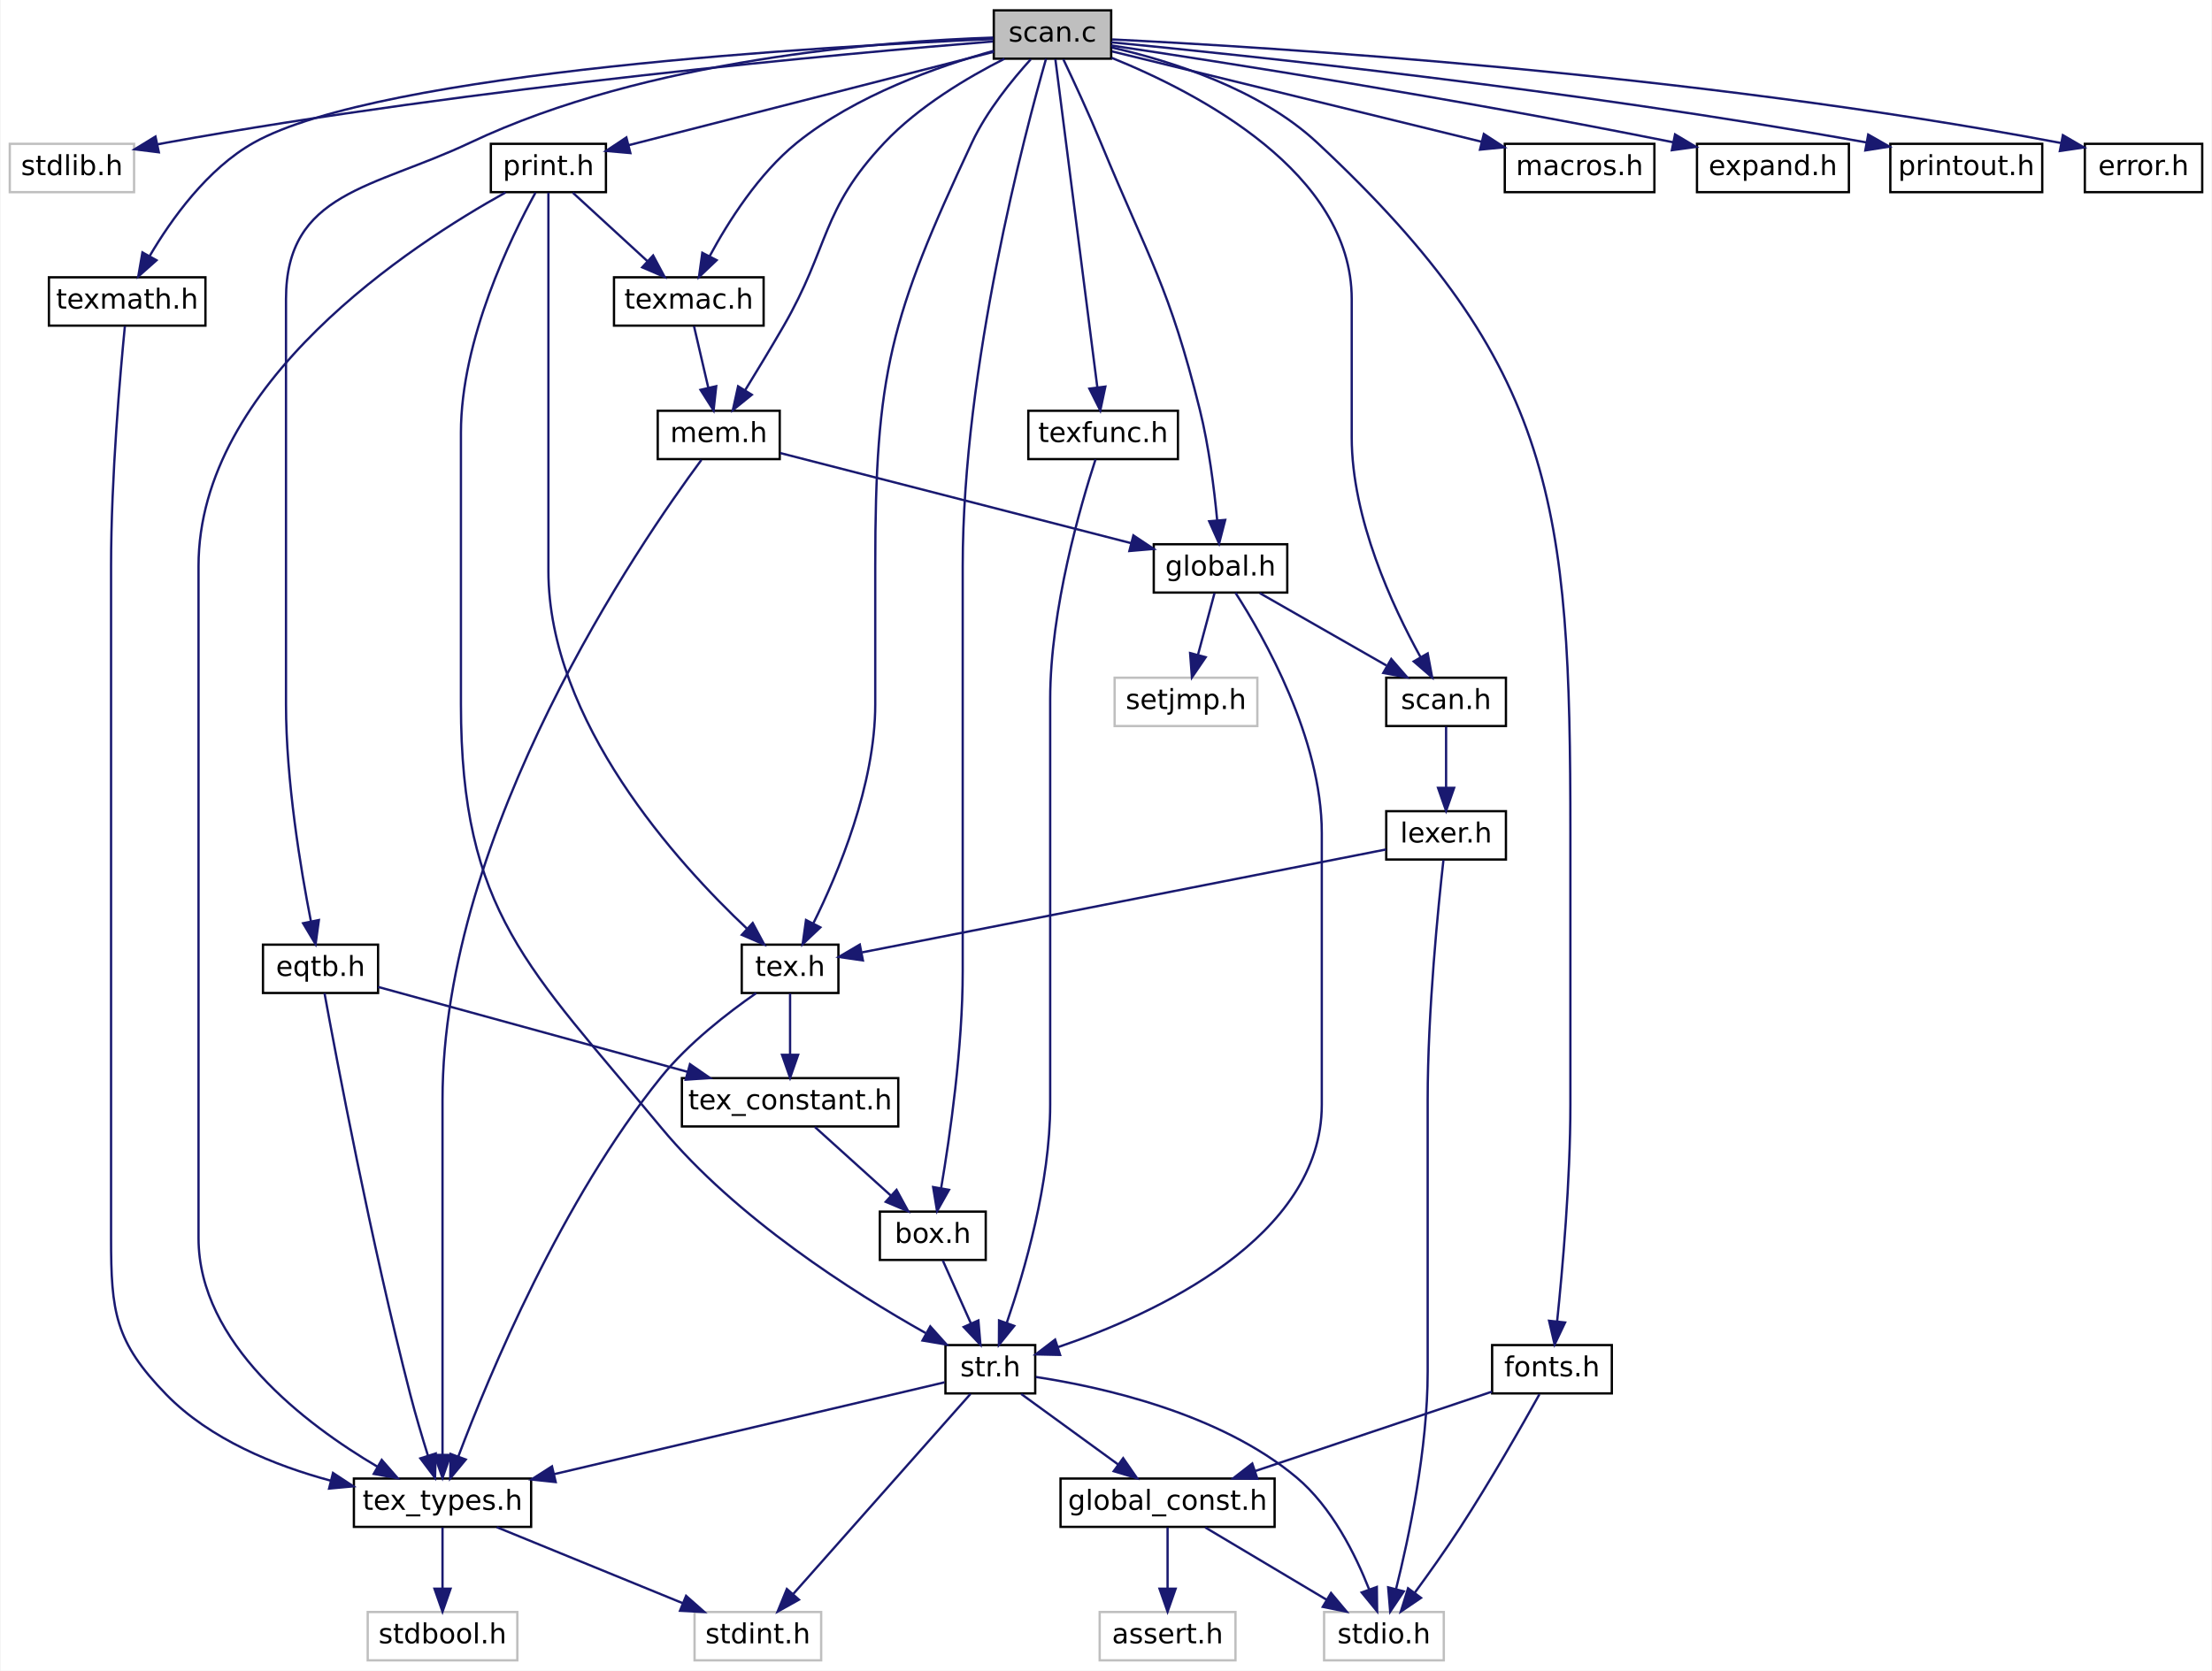
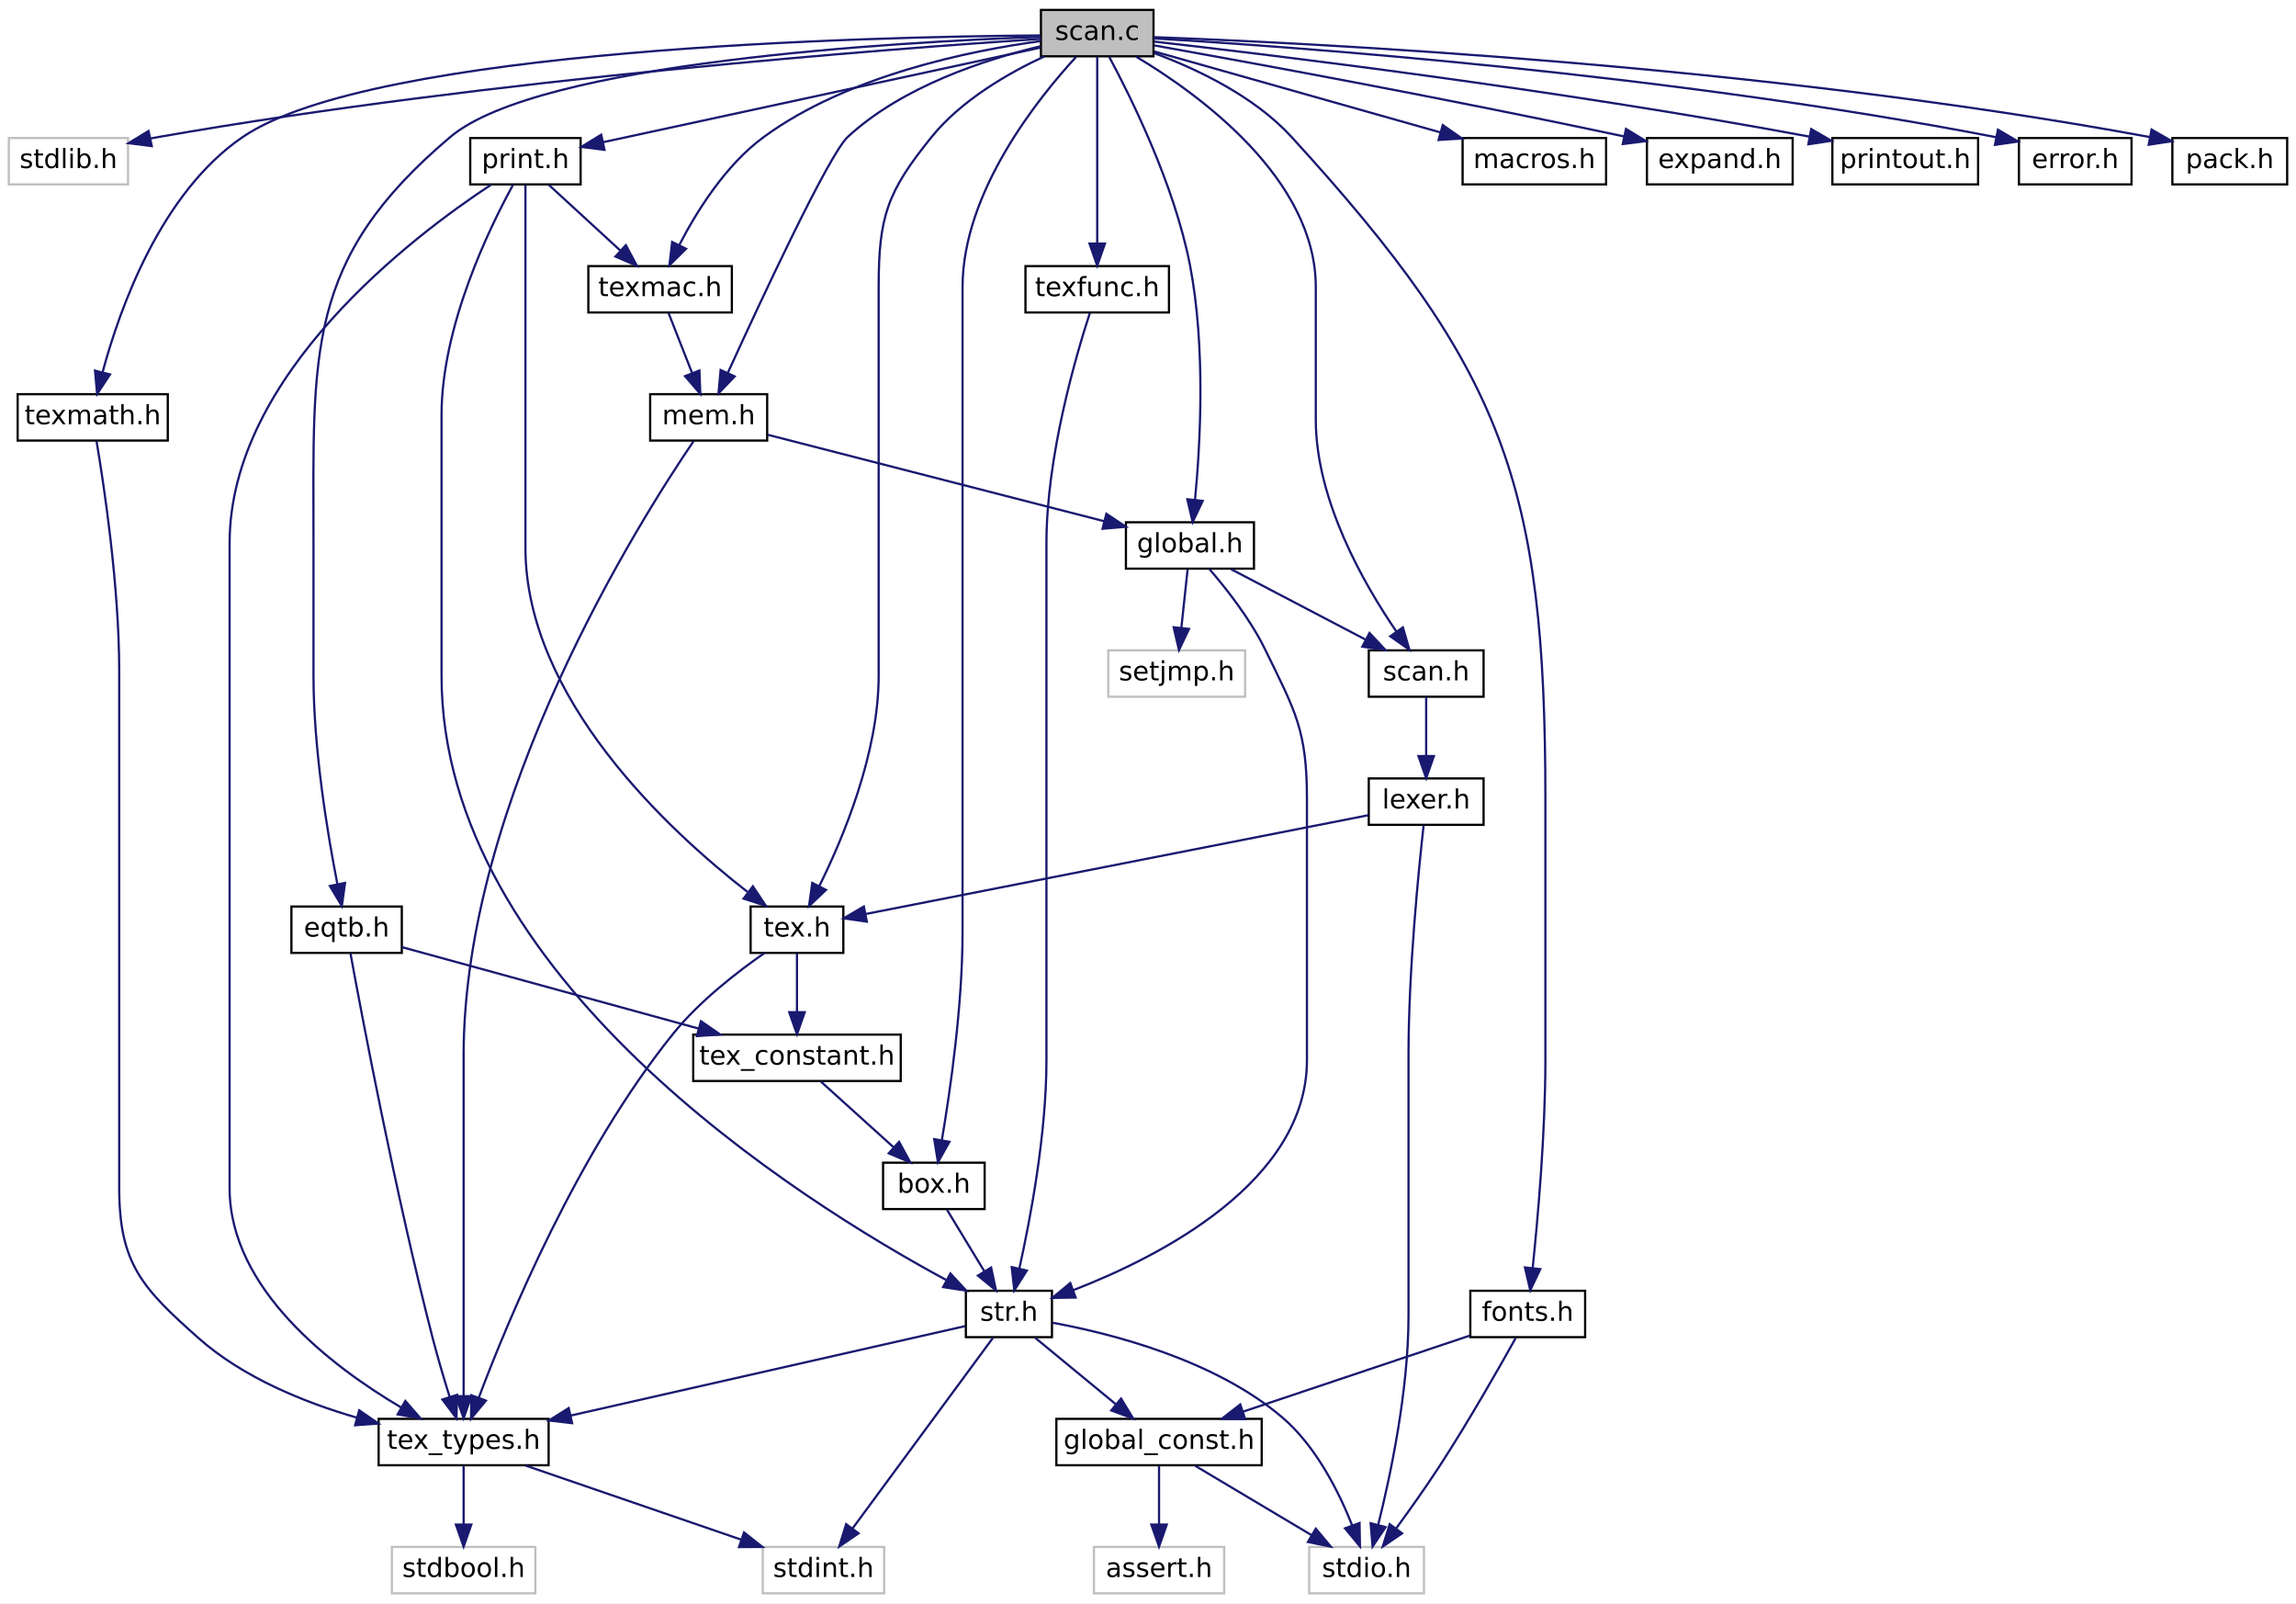
- <svg xmlns="http://www.w3.org/2000/svg" xmlns:xlink="http://www.w3.org/1999/xlink" width="961pt" height="726pt" viewBox="0.00 0.00 960.50 726.00">
+ <svg xmlns="http://www.w3.org/2000/svg" xmlns:xlink="http://www.w3.org/1999/xlink" width="1040pt" height="726pt" viewBox="0.00 0.00 1040.00 726.00">
  <g id="graph0" class="graph" transform="scale(1 1) rotate(0) translate(4 722)">
-     <polygon fill="white" stroke="transparent" points="-4,4 -4,-722 956.5,-722 956.5,4 -4,4" />
+     <polygon fill="white" stroke="transparent" points="-4,4 -4,-722 1036,-722 1036,4 -4,4" />
    <g id="node1" class="node">
      <g id="a_node1">
        <a xlink:title=" ">
-           <polygon fill="#bfbfbf" stroke="black" points="427.5,-696.5 427.5,-717.5 478.5,-717.5 478.5,-696.5 427.5,-696.5" />
-           <text text-anchor="middle" x="453" y="-703.9" font-family="DejaVuSans" font-size="12.00">scan.c</text>
+           <polygon fill="#bfbfbf" stroke="black" points="467.5,-696.5 467.5,-717.5 518.5,-717.5 518.5,-696.5 467.5,-696.5" />
+           <text text-anchor="middle" x="493" y="-703.9" font-family="DejaVuSans" font-size="12.00">scan.c</text>
        </a>
      </g>
    </g>
    <g id="node2" class="node">
      <g id="a_node2">
        <a xlink:title=" ">
          <polygon fill="white" stroke="#bfbfbf" points="0,-638.5 0,-659.5 54,-659.5 54,-638.5 0,-638.5" />
          <text text-anchor="middle" x="27" y="-645.9" font-family="DejaVuSans" font-size="12.00">stdlib.h</text>
        </a>
      </g>
    </g>
    <g id="edge1" class="edge">
-       <path fill="none" stroke="midnightblue" d="M427.16,-703.99C364.96,-698.93 202.13,-684.28 68,-660 66.74,-659.77 65.47,-659.53 64.18,-659.27" />
-       <polygon fill="midnightblue" stroke="midnightblue" points="64.76,-655.82 54.25,-657.13 63.29,-662.66 64.76,-655.82" />
+       <path fill="none" stroke="midnightblue" d="M467.45,-704.41C401.13,-700.03 218.22,-686.33 68,-660 66.74,-659.78 65.46,-659.54 64.18,-659.29" />
+       <polygon fill="midnightblue" stroke="midnightblue" points="64.75,-655.84 54.24,-657.17 63.29,-662.68 64.75,-655.84" />
    </g>
    <g id="node3" class="node">
      <g id="a_node3">
        <a xlink:href="texmac_8h.html" target="_top" xlink:title=" ">
          <polygon fill="white" stroke="black" points="262.5,-580.5 262.5,-601.5 327.5,-601.5 327.5,-580.5 262.5,-580.5" />
          <text text-anchor="middle" x="295" y="-587.9" font-family="DejaVuSans" font-size="12.00">texmac.h</text>
        </a>
      </g>
    </g>
    <g id="edge2" class="edge">
-       <path fill="none" stroke="midnightblue" d="M427.47,-699.92C403.45,-693.22 367.48,-680.58 342,-660 325.33,-646.54 312.12,-625.65 304,-610.58" />
-       <polygon fill="midnightblue" stroke="midnightblue" points="307.1,-608.94 299.42,-601.65 300.87,-612.14 307.1,-608.94" />
+       <path fill="none" stroke="midnightblue" d="M467.47,-703.41C435.46,-699.08 380.17,-687.88 342,-660 324.7,-647.36 311.59,-626.34 303.67,-611.01" />
+       <polygon fill="midnightblue" stroke="midnightblue" points="306.76,-609.35 299.22,-601.9 300.47,-612.42 306.76,-609.35" />
    </g>
    <g id="node4" class="node">
      <g id="a_node4">
        <a xlink:href="mem_8h.html" target="_top" xlink:title=" ">
-           <polygon fill="white" stroke="black" points="281.5,-522.5 281.5,-543.5 334.5,-543.5 334.5,-522.5 281.5,-522.5" />
-           <text text-anchor="middle" x="308" y="-529.9" font-family="DejaVuSans" font-size="12.00">mem.h</text>
+           <polygon fill="white" stroke="black" points="290.5,-522.5 290.5,-543.5 343.5,-543.5 343.5,-522.5 290.5,-522.5" />
+           <text text-anchor="middle" x="317" y="-529.9" font-family="DejaVuSans" font-size="12.00">mem.h</text>
        </a>
      </g>
    </g>
    <g id="edge40" class="edge">
-       <path fill="none" stroke="midnightblue" d="M432.13,-696.47C416.34,-688.47 394.9,-675.81 380,-660 352.17,-630.47 356.33,-615.12 336,-580 330.69,-570.83 324.59,-560.76 319.45,-552.39" />
-       <polygon fill="midnightblue" stroke="midnightblue" points="322.37,-550.46 314.13,-543.8 316.42,-554.14 322.37,-550.46" />
+       <path fill="none" stroke="midnightblue" d="M467.27,-701.05C442.32,-695.08 404.71,-682.88 380,-660 371.46,-652.1 340.8,-586.31 325.63,-553.07" />
+       <polygon fill="midnightblue" stroke="midnightblue" points="328.78,-551.55 321.46,-543.9 322.41,-554.45 328.78,-551.55" />
    </g>
    <g id="node8" class="node">
      <g id="a_node8">
        <a xlink:href="global_8h.html" target="_top" xlink:title=" ">
-           <polygon fill="white" stroke="black" points="497,-464.5 497,-485.5 555,-485.5 555,-464.5 497,-464.5" />
-           <text text-anchor="middle" x="526" y="-471.9" font-family="DejaVuSans" font-size="12.00">global.h</text>
+           <polygon fill="white" stroke="black" points="506,-464.5 506,-485.5 564,-485.5 564,-464.5 506,-464.5" />
+           <text text-anchor="middle" x="535" y="-471.9" font-family="DejaVuSans" font-size="12.00">global.h</text>
        </a>
      </g>
    </g>
    <g id="edge27" class="edge">
-       <path fill="none" stroke="midnightblue" d="M457.72,-696.22C462.12,-686.97 468.77,-672.66 474,-660 494.99,-609.18 503.75,-597.36 517,-544 520.94,-528.11 523.25,-509.67 524.54,-496.01" />
-       <polygon fill="midnightblue" stroke="midnightblue" points="528.04,-496.07 525.39,-485.81 521.07,-495.48 528.04,-496.07" />
+       <path fill="none" stroke="midnightblue" d="M498.38,-696.35C508.02,-678.43 527.91,-638.51 535,-602 542.2,-564.94 539.69,-520.59 537.29,-495.62" />
+       <polygon fill="midnightblue" stroke="midnightblue" points="540.77,-495.18 536.23,-485.6 533.81,-495.92 540.77,-495.18" />
    </g>
    <g id="node14" class="node">
      <g id="a_node14">
        <a xlink:href="scan_8h.html" target="_top" xlink:title=" ">
-           <polygon fill="white" stroke="black" points="598,-406.5 598,-427.5 650,-427.5 650,-406.5 598,-406.5" />
-           <text text-anchor="middle" x="624" y="-413.9" font-family="DejaVuSans" font-size="12.00">scan.h</text>
-         </a>
-       </g>
-     </g>
-     <g id="edge47" class="edge">
-       <path fill="none" stroke="midnightblue" d="M478.68,-696.88C516.57,-681.58 583,-646.93 583,-592 583,-592 583,-592 583,-532 583,-496.62 600.71,-458.51 612.85,-436.53" />
-       <polygon fill="midnightblue" stroke="midnightblue" points="616.01,-438.06 617.95,-427.64 609.94,-434.57 616.01,-438.06" />
+           <polygon fill="white" stroke="black" points="616,-406.5 616,-427.5 668,-427.5 668,-406.5 616,-406.5" />
+           <text text-anchor="middle" x="642" y="-413.9" font-family="DejaVuSans" font-size="12.00">scan.h</text>
+         </a>
+       </g>
+     </g>
+     <g id="edge48" class="edge">
+       <path fill="none" stroke="midnightblue" d="M510.7,-696.3C539.18,-679.25 592,-641.02 592,-592 592,-592 592,-592 592,-532 592,-495.5 613.76,-457.55 628.57,-435.94" />
+       <polygon fill="midnightblue" stroke="midnightblue" points="631.46,-437.91 634.41,-427.74 625.76,-433.86 631.46,-437.91" />
    </g>
    <g id="node16" class="node">
      <g id="a_node16">
        <a xlink:href="tex_8h.html" target="_top" xlink:title=" ">
-           <polygon fill="white" stroke="black" points="318,-290.5 318,-311.5 360,-311.5 360,-290.5 318,-290.5" />
-           <text text-anchor="middle" x="339" y="-297.9" font-family="DejaVuSans" font-size="12.00">tex.h</text>
+           <polygon fill="white" stroke="black" points="336,-290.5 336,-311.5 378,-311.5 378,-290.5 336,-290.5" />
+           <text text-anchor="middle" x="357" y="-297.9" font-family="DejaVuSans" font-size="12.00">tex.h</text>
        </a>
      </g>
    </g>
    <g id="edge26" class="edge">
-       <path fill="none" stroke="midnightblue" d="M443.56,-696.23C435.59,-687.44 424.46,-673.82 418,-660 382.47,-584.02 376,-559.88 376,-476 376,-476 376,-476 376,-416 376,-380.99 360.02,-342.76 349.06,-320.67" />
-       <polygon fill="midnightblue" stroke="midnightblue" points="352.15,-319.01 344.46,-311.72 345.92,-322.21 352.15,-319.01" />
+       <path fill="none" stroke="midnightblue" d="M469.04,-696.47C452.62,-688.83 431.45,-676.63 418,-660 397.85,-635.08 394,-624.05 394,-592 394,-592 394,-592 394,-416 394,-380.99 378.02,-342.76 367.06,-320.67" />
+       <polygon fill="midnightblue" stroke="midnightblue" points="370.15,-319.01 362.46,-311.72 363.92,-322.21 370.15,-319.01" />
    </g>
    <g id="node18" class="node">
      <g id="a_node18">
        <a xlink:href="box_8h.html" target="_top" xlink:title=" ">
-           <polygon fill="white" stroke="black" points="378,-174.5 378,-195.5 424,-195.5 424,-174.5 378,-174.5" />
-           <text text-anchor="middle" x="401" y="-181.9" font-family="DejaVuSans" font-size="12.00">box.h</text>
+           <polygon fill="white" stroke="black" points="396,-174.5 396,-195.5 442,-195.5 442,-174.5 396,-174.5" />
+           <text text-anchor="middle" x="419" y="-181.9" font-family="DejaVuSans" font-size="12.00">box.h</text>
        </a>
      </g>
    </g>
    <g id="edge41" class="edge">
-       <path fill="none" stroke="midnightblue" d="M450.2,-696.46C441.25,-665.16 414,-562.67 414,-476 414,-476 414,-476 414,-300 414,-266.77 408.48,-228.44 404.63,-205.77" />
-       <polygon fill="midnightblue" stroke="midnightblue" points="408.05,-204.96 402.86,-195.72 401.15,-206.17 408.05,-204.96" />
+       <path fill="none" stroke="midnightblue" d="M483.47,-696.27C466.31,-677.67 432,-635.1 432,-592 432,-592 432,-592 432,-300 432,-266.77 426.48,-228.44 422.63,-205.77" />
+       <polygon fill="midnightblue" stroke="midnightblue" points="426.05,-204.96 420.86,-195.72 419.15,-206.17 426.05,-204.96" />
    </g>
    <g id="node19" class="node">
      <g id="a_node19">
        <a xlink:href="texfunc_8h.html" target="_top" xlink:title=" ">
-           <polygon fill="white" stroke="black" points="442.5,-522.5 442.5,-543.5 507.5,-543.5 507.5,-522.5 442.5,-522.5" />
-           <text text-anchor="middle" x="475" y="-529.9" font-family="DejaVuSans" font-size="12.00">texfunc.h</text>
+           <polygon fill="white" stroke="black" points="460.5,-580.5 460.5,-601.5 525.5,-601.5 525.5,-580.5 460.5,-580.5" />
+           <text text-anchor="middle" x="493" y="-587.9" font-family="DejaVuSans" font-size="12.00">texfunc.h</text>
        </a>
      </g>
    </g>
    <g id="edge24" class="edge">
-       <path fill="none" stroke="midnightblue" d="M454.25,-696.26C457.76,-668.82 467.77,-590.51 472.49,-553.64" />
-       <polygon fill="midnightblue" stroke="midnightblue" points="475.97,-554 473.77,-543.63 469.03,-553.11 475.97,-554" />
+       <path fill="none" stroke="midnightblue" d="M493,-696.28C493,-677.6 493,-636.37 493,-611.72" />
+       <polygon fill="midnightblue" stroke="midnightblue" points="496.5,-611.69 493,-601.69 489.5,-611.7 496.5,-611.69" />
    </g>
    <g id="node20" class="node">
      <g id="a_node20">
        <a xlink:href="macros_8h.html" target="_top" xlink:title=" ">
-           <polygon fill="white" stroke="black" points="649.5,-638.5 649.5,-659.5 714.5,-659.5 714.5,-638.5 649.5,-638.5" />
-           <text text-anchor="middle" x="682" y="-645.9" font-family="DejaVuSans" font-size="12.00">macros.h</text>
+           <polygon fill="white" stroke="black" points="658.5,-638.5 658.5,-659.5 723.5,-659.5 723.5,-638.5 658.5,-638.5" />
+           <text text-anchor="middle" x="691" y="-645.9" font-family="DejaVuSans" font-size="12.00">macros.h</text>
        </a>
      </g>
    </g>
    <g id="edge28" class="edge">
-       <path fill="none" stroke="midnightblue" d="M478.82,-699.68C517.84,-690.14 592.24,-671.95 639.37,-660.42" />
-       <polygon fill="midnightblue" stroke="midnightblue" points="640.4,-663.78 649.28,-658 638.73,-656.98 640.4,-663.78" />
+       <path fill="none" stroke="midnightblue" d="M518.89,-698.68C551.77,-689.38 608.97,-673.2 648.34,-662.07" />
+       <polygon fill="midnightblue" stroke="midnightblue" points="649.52,-665.37 658.19,-659.28 647.61,-658.63 649.52,-665.37" />
    </g>
    <g id="node21" class="node">
      <g id="a_node21">
        <a xlink:href="expand_8h.html" target="_top" xlink:title=" ">
-           <polygon fill="white" stroke="black" points="733,-638.5 733,-659.5 799,-659.5 799,-638.5 733,-638.5" />
-           <text text-anchor="middle" x="766" y="-645.9" font-family="DejaVuSans" font-size="12.00">expand.h</text>
+           <polygon fill="white" stroke="black" points="742,-638.5 742,-659.5 808,-659.5 808,-638.5 742,-638.5" />
+           <text text-anchor="middle" x="775" y="-645.9" font-family="DejaVuSans" font-size="12.00">expand.h</text>
        </a>
      </g>
    </g>
    <g id="edge29" class="edge">
-       <path fill="none" stroke="midnightblue" d="M478.51,-702.24C525.07,-695.26 627.14,-679.39 722.75,-660.16" />
-       <polygon fill="midnightblue" stroke="midnightblue" points="723.47,-663.59 732.57,-658.17 722.08,-656.73 723.47,-663.59" />
+       <path fill="none" stroke="midnightblue" d="M518.65,-701.47C560.96,-693.91 648.24,-677.98 731.67,-660.22" />
+       <polygon fill="midnightblue" stroke="midnightblue" points="732.51,-663.62 741.56,-658.1 731.05,-656.77 732.51,-663.62" />
    </g>
    <g id="node22" class="node">
      <g id="a_node22">
        <a xlink:href="texmath_8h.html" target="_top" xlink:title=" ">
-           <polygon fill="white" stroke="black" points="17,-580.5 17,-601.5 85,-601.5 85,-580.5 17,-580.5" />
-           <text text-anchor="middle" x="51" y="-587.9" font-family="DejaVuSans" font-size="12.00">texmath.h</text>
+           <polygon fill="white" stroke="black" points="4,-522.5 4,-543.5 72,-543.5 72,-522.5 4,-522.5" />
+           <text text-anchor="middle" x="38" y="-529.9" font-family="DejaVuSans" font-size="12.00">texmath.h</text>
        </a>
      </g>
    </g>
    <g id="edge30" class="edge">
-       <path fill="none" stroke="midnightblue" d="M427.3,-705.04C356.68,-702.02 161.25,-691 106,-660 85.82,-648.68 70.18,-626.74 60.82,-610.84" />
-       <polygon fill="midnightblue" stroke="midnightblue" points="63.75,-608.9 55.82,-601.87 57.63,-612.31 63.75,-608.9" />
+       <path fill="none" stroke="midnightblue" d="M467.35,-705.96C390.72,-705.38 165.17,-700.23 106,-660 68.8,-634.71 50.21,-582.2 42.51,-553.6" />
+       <polygon fill="midnightblue" stroke="midnightblue" points="45.83,-552.45 40,-543.6 39.04,-554.15 45.83,-552.45" />
    </g>
    <g id="node23" class="node">
      <g id="a_node23">
        <a xlink:href="fonts_8h.html" target="_top" xlink:title=" ">
-           <polygon fill="white" stroke="black" points="644,-116.5 644,-137.5 696,-137.5 696,-116.5 644,-116.5" />
-           <text text-anchor="middle" x="670" y="-123.9" font-family="DejaVuSans" font-size="12.00">fonts.h</text>
+           <polygon fill="white" stroke="black" points="662,-116.5 662,-137.5 714,-137.5 714,-116.5 662,-116.5" />
+           <text text-anchor="middle" x="688" y="-123.9" font-family="DejaVuSans" font-size="12.00">fonts.h</text>
        </a>
      </g>
    </g>
    <g id="edge32" class="edge">
-       <path fill="none" stroke="midnightblue" d="M478.77,-701.35C504.21,-695.57 542.84,-683.47 568,-660 671.84,-563.12 678,-502.01 678,-360 678,-360 678,-360 678,-242 678,-208.9 674.6,-170.53 672.24,-147.82" />
-       <polygon fill="midnightblue" stroke="midnightblue" points="675.7,-147.31 671.15,-137.74 668.74,-148.06 675.7,-147.31" />
+       <path fill="none" stroke="midnightblue" d="M518.77,-697.96C538.14,-690.75 564.13,-678.45 581,-660 677.36,-554.62 696,-502.79 696,-360 696,-360 696,-360 696,-242 696,-208.9 692.6,-170.53 690.24,-147.82" />
+       <polygon fill="midnightblue" stroke="midnightblue" points="693.7,-147.31 689.15,-137.74 686.74,-148.06 693.7,-147.31" />
    </g>
    <g id="node24" class="node">
      <g id="a_node24">
        <a xlink:href="printout_8h.html" target="_top" xlink:title=" ">
-           <polygon fill="white" stroke="black" points="817,-638.5 817,-659.5 883,-659.5 883,-638.5 817,-638.5" />
-           <text text-anchor="middle" x="850" y="-645.9" font-family="DejaVuSans" font-size="12.00">printout.h</text>
+           <polygon fill="white" stroke="black" points="826,-638.5 826,-659.5 892,-659.5 892,-638.5 826,-638.5" />
+           <text text-anchor="middle" x="859" y="-645.9" font-family="DejaVuSans" font-size="12.00">printout.h</text>
        </a>
      </g>
    </g>
    <g id="edge35" class="edge">
-       <path fill="none" stroke="midnightblue" d="M478.54,-703.62C535.61,-698.1 677.96,-683.25 806.57,-660.11" />
-       <polygon fill="midnightblue" stroke="midnightblue" points="807.39,-663.52 816.6,-658.29 806.13,-656.64 807.39,-663.52" />
+       <path fill="none" stroke="midnightblue" d="M518.75,-703.17C572.22,-697.11 699.29,-681.8 815.46,-660.16" />
+       <polygon fill="midnightblue" stroke="midnightblue" points="816.41,-663.54 825.59,-658.25 815.11,-656.66 816.41,-663.54" />
    </g>
    <g id="node25" class="node">
      <g id="a_node25">
        <a xlink:href="error_8h.html" target="_top" xlink:title=" ">
-           <polygon fill="white" stroke="black" points="901.5,-638.5 901.5,-659.5 952.5,-659.5 952.5,-638.5 901.5,-638.5" />
-           <text text-anchor="middle" x="927" y="-645.9" font-family="DejaVuSans" font-size="12.00">error.h</text>
+           <polygon fill="white" stroke="black" points="910.5,-638.5 910.5,-659.5 961.5,-659.5 961.5,-638.5 910.5,-638.5" />
+           <text text-anchor="middle" x="936" y="-645.9" font-family="DejaVuSans" font-size="12.00">error.h</text>
        </a>
      </g>
    </g>
    <g id="edge36" class="edge">
-       <path fill="none" stroke="midnightblue" d="M478.96,-704.86C545.8,-701.58 729.28,-690.49 891,-659.88" />
-       <polygon fill="midnightblue" stroke="midnightblue" points="891.97,-663.26 901.13,-657.93 890.65,-656.39 891.97,-663.26" />
+       <path fill="none" stroke="midnightblue" d="M518.53,-704.6C581.72,-700.82 750.53,-688.82 900.29,-659.84" />
+       <polygon fill="midnightblue" stroke="midnightblue" points="900.99,-663.27 910.12,-657.91 899.64,-656.41 900.99,-663.27" />
    </g>
    <g id="node26" class="node">
      <g id="a_node26">
        <a xlink:href="eqtb_8h.html" target="_top" xlink:title=" ">
-           <polygon fill="white" stroke="black" points="110,-290.5 110,-311.5 160,-311.5 160,-290.5 110,-290.5" />
-           <text text-anchor="middle" x="135" y="-297.9" font-family="DejaVuSans" font-size="12.00">eqtb.h</text>
+           <polygon fill="white" stroke="black" points="128,-290.5 128,-311.5 178,-311.5 178,-290.5 128,-290.5" />
+           <text text-anchor="middle" x="153" y="-297.9" font-family="DejaVuSans" font-size="12.00">eqtb.h</text>
        </a>
      </g>
    </g>
    <g id="edge37" class="edge">
-       <path fill="none" stroke="midnightblue" d="M427.26,-705.67C379.97,-704.13 277.07,-696.49 200,-660 157.82,-640.03 120,-638.66 120,-592 120,-592 120,-592 120,-416 120,-382.7 126.37,-344.39 130.81,-321.74" />
-       <polygon fill="midnightblue" stroke="midnightblue" points="134.29,-322.2 132.85,-311.7 127.43,-320.8 134.29,-322.2" />
+       <path fill="none" stroke="midnightblue" d="M467.08,-705.29C403.16,-703.01 240.24,-693.95 200,-660 134.04,-604.36 138,-562.3 138,-476 138,-476 138,-476 138,-416 138,-382.7 144.37,-344.39 148.81,-321.74" />
+       <polygon fill="midnightblue" stroke="midnightblue" points="152.29,-322.2 150.85,-311.7 145.43,-320.8 152.29,-322.2" />
    </g>
    <g id="node27" class="node">
      <g id="a_node27">
        <a xlink:href="print_8h.html" target="_top" xlink:title=" ">
          <polygon fill="white" stroke="black" points="209,-638.5 209,-659.5 259,-659.5 259,-638.5 209,-638.5" />
          <text text-anchor="middle" x="234" y="-645.9" font-family="DejaVuSans" font-size="12.00">print.h</text>
        </a>
      </g>
    </g>
    <g id="edge42" class="edge">
-       <path fill="none" stroke="midnightblue" d="M427.45,-699.47C388.2,-689.43 312.97,-670.19 268.78,-658.89" />
-       <polygon fill="midnightblue" stroke="midnightblue" points="269.61,-655.49 259.05,-656.41 267.87,-662.27 269.61,-655.49" />
+       <path fill="none" stroke="midnightblue" d="M467.22,-700.43C420.56,-690.34 322.05,-669.04 269.22,-657.62" />
+       <polygon fill="midnightblue" stroke="midnightblue" points="269.81,-654.16 259.29,-655.47 268.33,-661 269.81,-654.16" />
+     </g>
+     <g id="node28" class="node">
+       <g id="a_node28">
+         <a xlink:href="pack_8h.html" target="_top" xlink:title=" ">
+           <polygon fill="white" stroke="black" points="980,-638.5 980,-659.5 1032,-659.5 1032,-638.5 980,-638.5" />
+           <text text-anchor="middle" x="1006" y="-645.9" font-family="DejaVuSans" font-size="12.00">pack.h</text>
+         </a>
+       </g>
+     </g>
+     <g id="edge47" class="edge">
+       <path fill="none" stroke="midnightblue" d="M518.62,-705.18C589.21,-702.56 792.48,-692.71 969.73,-659.94" />
+       <polygon fill="midnightblue" stroke="midnightblue" points="970.57,-663.34 979.75,-658.06 969.28,-656.46 970.57,-663.34" />
    </g>
    <g id="edge3" class="edge">
-       <path fill="none" stroke="midnightblue" d="M297.26,-580.25C298.98,-572.86 301.39,-562.47 303.49,-553.41" />
-       <polygon fill="midnightblue" stroke="midnightblue" points="306.91,-554.18 305.76,-543.64 300.09,-552.59 306.91,-554.18" />
+       <path fill="none" stroke="midnightblue" d="M298.83,-580.25C301.77,-572.78 305.9,-562.24 309.49,-553.11" />
+       <polygon fill="midnightblue" stroke="midnightblue" points="312.81,-554.23 313.21,-543.64 306.3,-551.67 312.81,-554.23" />
    </g>
    <g id="node5" class="node">
      <g id="a_node5">
        <a xlink:href="tex__types_8h.html" target="_top" xlink:title=" ">
-           <polygon fill="white" stroke="black" points="149.5,-58.5 149.5,-79.5 226.5,-79.5 226.5,-58.5 149.5,-58.5" />
-           <text text-anchor="middle" x="188" y="-65.9" font-family="DejaVuSans" font-size="12.00">tex_types.h</text>
+           <polygon fill="white" stroke="black" points="167.5,-58.5 167.5,-79.5 244.5,-79.5 244.5,-58.5 167.5,-58.5" />
+           <text text-anchor="middle" x="206" y="-65.9" font-family="DejaVuSans" font-size="12.00">tex_types.h</text>
        </a>
      </g>
    </g>
    <g id="edge4" class="edge">
-       <path fill="none" stroke="midnightblue" d="M300.49,-522.17C274.22,-486.75 188,-361.54 188,-244 188,-244 188,-244 188,-184 188,-150.98 188,-112.59 188,-89.85" />
-       <polygon fill="midnightblue" stroke="midnightblue" points="191.5,-89.76 188,-79.76 184.5,-89.76 191.5,-89.76" />
+       <path fill="none" stroke="midnightblue" d="M310.06,-522.08C285.76,-486.36 206,-360.28 206,-244 206,-244 206,-244 206,-184 206,-150.98 206,-112.59 206,-89.85" />
+       <polygon fill="midnightblue" stroke="midnightblue" points="209.5,-89.76 206,-79.76 202.5,-89.76 209.5,-89.76" />
    </g>
    <g id="edge7" class="edge">
-       <path fill="none" stroke="midnightblue" d="M334.73,-525.13C372.91,-515.32 443.3,-497.24 487.21,-485.96" />
-       <polygon fill="midnightblue" stroke="midnightblue" points="488.15,-489.34 496.97,-483.46 486.41,-482.56 488.15,-489.34" />
+       <path fill="none" stroke="midnightblue" d="M343.73,-525.13C381.91,-515.32 452.3,-497.24 496.21,-485.96" />
+       <polygon fill="midnightblue" stroke="midnightblue" points="497.15,-489.34 505.97,-483.46 495.41,-482.56 497.15,-489.34" />
    </g>
    <g id="node6" class="node">
      <g id="a_node6">
        <a xlink:title=" ">
-           <polygon fill="white" stroke="#bfbfbf" points="155.5,-0.5 155.5,-21.5 220.5,-21.5 220.5,-0.5 155.5,-0.5" />
-           <text text-anchor="middle" x="188" y="-7.9" font-family="DejaVuSans" font-size="12.00">stdbool.h</text>
+           <polygon fill="white" stroke="#bfbfbf" points="173.5,-0.5 173.5,-21.5 238.5,-21.5 238.5,-0.5 173.5,-0.5" />
+           <text text-anchor="middle" x="206" y="-7.9" font-family="DejaVuSans" font-size="12.00">stdbool.h</text>
        </a>
      </g>
    </g>
    <g id="edge5" class="edge">
-       <path fill="none" stroke="midnightblue" d="M188,-58.25C188,-50.94 188,-40.69 188,-31.7" />
-       <polygon fill="midnightblue" stroke="midnightblue" points="191.5,-31.64 188,-21.64 184.5,-31.64 191.5,-31.64" />
+       <path fill="none" stroke="midnightblue" d="M206,-58.25C206,-50.94 206,-40.69 206,-31.7" />
+       <polygon fill="midnightblue" stroke="midnightblue" points="209.5,-31.64 206,-21.64 202.5,-31.64 209.5,-31.64" />
    </g>
    <g id="node7" class="node">
      <g id="a_node7">
        <a xlink:title=" ">
-           <polygon fill="white" stroke="#bfbfbf" points="297.5,-0.5 297.5,-21.5 352.5,-21.5 352.5,-0.5 297.5,-0.5" />
-           <text text-anchor="middle" x="325" y="-7.9" font-family="DejaVuSans" font-size="12.00">stdint.h</text>
+           <polygon fill="white" stroke="#bfbfbf" points="341.5,-0.5 341.5,-21.5 396.5,-21.5 396.5,-0.5 341.5,-0.5" />
+           <text text-anchor="middle" x="369" y="-7.9" font-family="DejaVuSans" font-size="12.00">stdint.h</text>
        </a>
      </g>
    </g>
    <g id="edge6" class="edge">
-       <path fill="none" stroke="midnightblue" d="M211.55,-58.37C233.84,-49.26 267.49,-35.51 292.36,-25.34" />
-       <polygon fill="midnightblue" stroke="midnightblue" points="293.82,-28.52 301.76,-21.5 291.18,-22.05 293.82,-28.52" />
+       <path fill="none" stroke="midnightblue" d="M234.02,-58.37C261.01,-49.1 302,-35.02 331.73,-24.8" />
+       <polygon fill="midnightblue" stroke="midnightblue" points="333.02,-28.06 341.34,-21.5 330.75,-21.44 333.02,-28.06" />
    </g>
    <g id="node9" class="node">
      <g id="a_node9">
        <a xlink:title=" ">
-           <polygon fill="white" stroke="#bfbfbf" points="480,-406.5 480,-427.5 542,-427.5 542,-406.5 480,-406.5" />
-           <text text-anchor="middle" x="511" y="-413.9" font-family="DejaVuSans" font-size="12.00">setjmp.h</text>
+           <polygon fill="white" stroke="#bfbfbf" points="498,-406.5 498,-427.5 560,-427.5 560,-406.5 498,-406.5" />
+           <text text-anchor="middle" x="529" y="-413.9" font-family="DejaVuSans" font-size="12.00">setjmp.h</text>
        </a>
      </g>
    </g>
    <g id="edge8" class="edge">
-       <path fill="none" stroke="midnightblue" d="M523.39,-464.25C521.41,-456.86 518.63,-446.47 516.2,-437.41" />
-       <polygon fill="midnightblue" stroke="midnightblue" points="519.55,-436.4 513.58,-427.64 512.79,-438.21 519.55,-436.4" />
+       <path fill="none" stroke="midnightblue" d="M533.95,-464.25C533.17,-456.94 532.07,-446.69 531.11,-437.7" />
+       <polygon fill="midnightblue" stroke="midnightblue" points="534.58,-437.21 530.03,-427.64 527.62,-437.96 534.58,-437.21" />
    </g>
    <g id="node10" class="node">
      <g id="a_node10">
        <a xlink:href="str_8h.html" target="_top" xlink:title=" ">
-           <polygon fill="white" stroke="black" points="406.5,-116.5 406.5,-137.5 445.5,-137.5 445.5,-116.5 406.5,-116.5" />
-           <text text-anchor="middle" x="426" y="-123.9" font-family="DejaVuSans" font-size="12.00">str.h</text>
+           <polygon fill="white" stroke="black" points="433.5,-116.5 433.5,-137.5 472.5,-137.5 472.5,-116.5 433.5,-116.5" />
+           <text text-anchor="middle" x="453" y="-123.9" font-family="DejaVuSans" font-size="12.00">str.h</text>
        </a>
      </g>
    </g>
    <g id="edge9" class="edge">
-       <path fill="none" stroke="midnightblue" d="M532.49,-464.42C544.73,-445.4 570,-401.16 570,-360 570,-360 570,-360 570,-242 570,-184.12 497.59,-151 455.47,-136.63" />
-       <polygon fill="midnightblue" stroke="midnightblue" points="456.31,-133.23 445.72,-133.46 454.14,-139.88 456.31,-133.23" />
+       <path fill="none" stroke="midnightblue" d="M543.69,-464.46C551.35,-455.6 562.29,-441.74 569,-428 582.78,-399.81 588,-391.38 588,-360 588,-360 588,-360 588,-242 588,-187 521.77,-153.12 482.09,-137.75" />
+       <polygon fill="midnightblue" stroke="midnightblue" points="483.22,-134.44 472.63,-134.25 480.79,-141.01 483.22,-134.44" />
    </g>
    <g id="edge16" class="edge">
-       <path fill="none" stroke="midnightblue" d="M543.07,-464.25C558.25,-455.57 580.66,-442.76 598.06,-432.82" />
-       <polygon fill="midnightblue" stroke="midnightblue" points="600.18,-435.64 607.13,-427.64 596.71,-429.57 600.18,-435.64" />
+       <path fill="none" stroke="midnightblue" d="M553.64,-464.25C570.44,-455.45 595.36,-442.41 614.46,-432.41" />
+       <polygon fill="midnightblue" stroke="midnightblue" points="616.34,-435.38 623.58,-427.64 613.09,-429.18 616.34,-435.38" />
    </g>
    <g id="edge15" class="edge">
-       <path fill="none" stroke="midnightblue" d="M406.12,-121.32C369.15,-112.62 288.84,-93.73 236.67,-81.45" />
-       <polygon fill="midnightblue" stroke="midnightblue" points="237.17,-77.97 226.63,-79.09 235.56,-84.79 237.17,-77.97" />
+       <path fill="none" stroke="midnightblue" d="M433.2,-121.51C394.73,-112.79 308.87,-93.32 254.41,-80.98" />
+       <polygon fill="midnightblue" stroke="midnightblue" points="255.15,-77.55 244.62,-78.76 253.6,-84.38 255.15,-77.55" />
    </g>
    <g id="edge11" class="edge">
-       <path fill="none" stroke="midnightblue" d="M417.39,-116.28C400.32,-97.01 361.99,-53.75 340.45,-29.43" />
-       <polygon fill="midnightblue" stroke="midnightblue" points="342.84,-26.86 333.59,-21.69 337.6,-31.5 342.84,-26.86" />
+       <path fill="none" stroke="midnightblue" d="M445.84,-116.28C431.7,-97.1 400.04,-54.12 382.08,-29.75" />
+       <polygon fill="midnightblue" stroke="midnightblue" points="384.89,-27.67 376.14,-21.69 379.26,-31.82 384.89,-27.67" />
    </g>
    <g id="node11" class="node">
      <g id="a_node11">
        <a xlink:title=" ">
-           <polygon fill="white" stroke="#bfbfbf" points="571,-0.5 571,-21.5 623,-21.5 623,-0.5 571,-0.5" />
-           <text text-anchor="middle" x="597" y="-7.9" font-family="DejaVuSans" font-size="12.00">stdio.h</text>
+           <polygon fill="white" stroke="#bfbfbf" points="589,-0.5 589,-21.5 641,-21.5 641,-0.5 589,-0.5" />
+           <text text-anchor="middle" x="615" y="-7.9" font-family="DejaVuSans" font-size="12.00">stdio.h</text>
        </a>
      </g>
    </g>
    <g id="edge10" class="edge">
-       <path fill="none" stroke="midnightblue" d="M445.76,-123.64C473.8,-119.38 525.47,-108.08 559,-80 574.33,-67.16 584.63,-46.47 590.6,-31.27" />
-       <polygon fill="midnightblue" stroke="midnightblue" points="593.91,-32.39 594.04,-21.8 587.33,-30 593.91,-32.39" />
+       <path fill="none" stroke="midnightblue" d="M472.77,-123.03C499.21,-118.17 546.31,-106.29 577,-80 592.19,-66.99 602.51,-46.32 608.52,-31.18" />
+       <polygon fill="midnightblue" stroke="midnightblue" points="611.82,-32.34 612,-21.75 605.25,-29.92 611.82,-32.34" />
    </g>
    <g id="node12" class="node">
      <g id="a_node12">
        <a xlink:href="global__const_8h.html" target="_top" xlink:title=" ">
-           <polygon fill="white" stroke="black" points="456.5,-58.5 456.5,-79.5 549.5,-79.5 549.5,-58.5 456.5,-58.5" />
-           <text text-anchor="middle" x="503" y="-65.9" font-family="DejaVuSans" font-size="12.00">global_const.h</text>
+           <polygon fill="white" stroke="black" points="474.5,-58.5 474.5,-79.5 567.5,-79.5 567.5,-58.5 474.5,-58.5" />
+           <text text-anchor="middle" x="521" y="-65.9" font-family="DejaVuSans" font-size="12.00">global_const.h</text>
        </a>
      </g>
    </g>
    <g id="edge12" class="edge">
-       <path fill="none" stroke="midnightblue" d="M439.41,-116.25C451.01,-107.81 467.97,-95.47 481.47,-85.66" />
-       <polygon fill="midnightblue" stroke="midnightblue" points="483.71,-88.36 489.74,-79.64 479.6,-82.69 483.71,-88.36" />
+       <path fill="none" stroke="midnightblue" d="M464.84,-116.25C474.89,-107.97 489.5,-95.94 501.3,-86.22" />
+       <polygon fill="midnightblue" stroke="midnightblue" points="503.8,-88.7 509.29,-79.64 499.35,-83.3 503.8,-88.7" />
    </g>
    <g id="edge14" class="edge">
-       <path fill="none" stroke="midnightblue" d="M519.37,-58.25C533.93,-49.57 555.43,-36.76 572.12,-26.82" />
-       <polygon fill="midnightblue" stroke="midnightblue" points="574.01,-29.77 580.81,-21.64 570.43,-23.75 574.01,-29.77" />
+       <path fill="none" stroke="midnightblue" d="M537.37,-58.25C551.93,-49.57 573.43,-36.76 590.12,-26.82" />
+       <polygon fill="midnightblue" stroke="midnightblue" points="592.01,-29.77 598.81,-21.64 588.43,-23.75 592.01,-29.77" />
    </g>
    <g id="node13" class="node">
      <g id="a_node13">
        <a xlink:title=" ">
-           <polygon fill="white" stroke="#bfbfbf" points="473.5,-0.5 473.5,-21.5 532.5,-21.5 532.5,-0.5 473.5,-0.5" />
-           <text text-anchor="middle" x="503" y="-7.9" font-family="DejaVuSans" font-size="12.00">assert.h</text>
+           <polygon fill="white" stroke="#bfbfbf" points="491.5,-0.5 491.5,-21.5 550.5,-21.5 550.5,-0.5 491.5,-0.5" />
+           <text text-anchor="middle" x="521" y="-7.9" font-family="DejaVuSans" font-size="12.00">assert.h</text>
        </a>
      </g>
    </g>
    <g id="edge13" class="edge">
-       <path fill="none" stroke="midnightblue" d="M503,-58.25C503,-50.94 503,-40.69 503,-31.7" />
-       <polygon fill="midnightblue" stroke="midnightblue" points="506.5,-31.64 503,-21.64 499.5,-31.64 506.5,-31.64" />
+       <path fill="none" stroke="midnightblue" d="M521,-58.25C521,-50.94 521,-40.69 521,-31.7" />
+       <polygon fill="midnightblue" stroke="midnightblue" points="524.5,-31.64 521,-21.64 517.5,-31.64 524.5,-31.64" />
    </g>
    <g id="node15" class="node">
      <g id="a_node15">
        <a xlink:href="lexer_8h.html" target="_top" xlink:title=" ">
-           <polygon fill="white" stroke="black" points="598,-348.5 598,-369.5 650,-369.5 650,-348.5 598,-348.5" />
-           <text text-anchor="middle" x="624" y="-355.9" font-family="DejaVuSans" font-size="12.00">lexer.h</text>
+           <polygon fill="white" stroke="black" points="616,-348.5 616,-369.5 668,-369.5 668,-348.5 616,-348.5" />
+           <text text-anchor="middle" x="642" y="-355.9" font-family="DejaVuSans" font-size="12.00">lexer.h</text>
        </a>
      </g>
    </g>
    <g id="edge17" class="edge">
-       <path fill="none" stroke="midnightblue" d="M624,-406.25C624,-398.94 624,-388.69 624,-379.7" />
-       <polygon fill="midnightblue" stroke="midnightblue" points="627.5,-379.64 624,-369.64 620.5,-379.64 627.5,-379.64" />
+       <path fill="none" stroke="midnightblue" d="M642,-406.25C642,-398.94 642,-388.69 642,-379.7" />
+       <polygon fill="midnightblue" stroke="midnightblue" points="645.5,-379.64 642,-369.64 638.5,-379.64 645.5,-379.64" />
    </g>
    <g id="edge18" class="edge">
-       <path fill="none" stroke="midnightblue" d="M622.85,-348.26C620.64,-328.58 616,-282.69 616,-244 616,-244 616,-244 616,-126 616,-92.38 607.86,-53.92 602.23,-31.37" />
-       <polygon fill="midnightblue" stroke="midnightblue" points="605.62,-30.47 599.72,-21.67 598.84,-32.23 605.62,-30.47" />
+       <path fill="none" stroke="midnightblue" d="M640.85,-348.26C638.64,-328.58 634,-282.69 634,-244 634,-244 634,-244 634,-126 634,-92.38 625.86,-53.92 620.23,-31.37" />
+       <polygon fill="midnightblue" stroke="midnightblue" points="623.62,-30.47 617.72,-21.67 616.84,-32.23 623.62,-30.47" />
    </g>
    <g id="edge19" class="edge">
-       <path fill="none" stroke="midnightblue" d="M597.95,-352.88C545.41,-342.56 426.93,-319.28 370.29,-308.15" />
-       <polygon fill="midnightblue" stroke="midnightblue" points="370.64,-304.65 360.15,-306.16 369.29,-311.52 370.64,-304.65" />
+       <path fill="none" stroke="midnightblue" d="M615.95,-352.88C563.41,-342.56 444.93,-319.28 388.29,-308.15" />
+       <polygon fill="midnightblue" stroke="midnightblue" points="388.64,-304.65 378.15,-306.16 387.29,-311.52 388.64,-304.65" />
    </g>
    <g id="edge20" class="edge">
-       <path fill="none" stroke="midnightblue" d="M324.25,-290.42C312.05,-281.95 294.86,-268.68 283,-254 239.78,-200.54 208.12,-124.28 194.87,-89.11" />
-       <polygon fill="midnightblue" stroke="midnightblue" points="198.1,-87.76 191.35,-79.59 191.53,-90.18 198.1,-87.76" />
+       <path fill="none" stroke="midnightblue" d="M342.25,-290.42C330.05,-281.95 312.86,-268.68 301,-254 257.78,-200.54 226.12,-124.28 212.87,-89.11" />
+       <polygon fill="midnightblue" stroke="midnightblue" points="216.1,-87.76 209.35,-79.59 209.53,-90.18 216.1,-87.76" />
    </g>
    <g id="node17" class="node">
      <g id="a_node17">
        <a xlink:href="tex__constant_8h.html" target="_top" xlink:title=" ">
-           <polygon fill="white" stroke="black" points="292,-232.5 292,-253.5 386,-253.5 386,-232.5 292,-232.5" />
-           <text text-anchor="middle" x="339" y="-239.9" font-family="DejaVuSans" font-size="12.00">tex_constant.h</text>
+           <polygon fill="white" stroke="black" points="310,-232.5 310,-253.5 404,-253.5 404,-232.5 310,-232.5" />
+           <text text-anchor="middle" x="357" y="-239.9" font-family="DejaVuSans" font-size="12.00">tex_constant.h</text>
        </a>
      </g>
    </g>
    <g id="edge21" class="edge">
-       <path fill="none" stroke="midnightblue" d="M339,-290.25C339,-282.94 339,-272.69 339,-263.7" />
-       <polygon fill="midnightblue" stroke="midnightblue" points="342.5,-263.64 339,-253.64 335.5,-263.64 342.5,-263.64" />
+       <path fill="none" stroke="midnightblue" d="M357,-290.25C357,-282.94 357,-272.69 357,-263.7" />
+       <polygon fill="midnightblue" stroke="midnightblue" points="360.5,-263.64 357,-253.64 353.5,-263.64 360.5,-263.64" />
    </g>
    <g id="edge22" class="edge">
-       <path fill="none" stroke="midnightblue" d="M349.8,-232.25C358.87,-224.05 372.02,-212.17 382.72,-202.51" />
-       <polygon fill="midnightblue" stroke="midnightblue" points="385.25,-204.94 390.32,-195.64 380.56,-199.75 385.25,-204.94" />
+       <path fill="none" stroke="midnightblue" d="M367.8,-232.25C376.87,-224.05 390.02,-212.17 400.72,-202.51" />
+       <polygon fill="midnightblue" stroke="midnightblue" points="403.25,-204.94 408.32,-195.64 398.56,-199.75 403.25,-204.94" />
    </g>
    <g id="edge23" class="edge">
-       <path fill="none" stroke="midnightblue" d="M405.35,-174.25C408.72,-166.7 413.49,-156.02 417.6,-146.82" />
-       <polygon fill="midnightblue" stroke="midnightblue" points="420.81,-148.2 421.7,-137.64 414.42,-145.35 420.81,-148.2" />
+       <path fill="none" stroke="midnightblue" d="M424.92,-174.25C429.6,-166.54 436.27,-155.56 441.93,-146.23" />
+       <polygon fill="midnightblue" stroke="midnightblue" points="444.95,-148.01 447.15,-137.64 438.96,-144.37 444.95,-148.01" />
    </g>
    <g id="edge25" class="edge">
-       <path fill="none" stroke="midnightblue" d="M471.7,-522.37C465.34,-502.91 452,-457.37 452,-418 452,-418 452,-418 452,-242 452,-207.98 440.86,-169.65 433.16,-147.23" />
-       <polygon fill="midnightblue" stroke="midnightblue" points="436.38,-145.83 429.73,-137.59 429.79,-148.19 436.38,-145.83" />
+       <path fill="none" stroke="midnightblue" d="M489.7,-580.37C483.34,-560.91 470,-515.37 470,-476 470,-476 470,-476 470,-242 470,-208.62 462.78,-170.34 457.75,-147.71" />
+       <polygon fill="midnightblue" stroke="midnightblue" points="461.1,-146.64 455.44,-137.69 454.28,-148.22 461.1,-146.64" />
    </g>
    <g id="edge31" class="edge">
-       <path fill="none" stroke="midnightblue" d="M50,-580.25C48.06,-560.57 44,-514.67 44,-476 44,-476 44,-476 44,-184 44,-151.95 45.64,-138.96 68,-116 87.01,-96.47 115.21,-85.1 139.49,-78.56" />
-       <polygon fill="midnightblue" stroke="midnightblue" points="140.42,-81.93 149.27,-76.12 138.72,-75.14 140.42,-81.93" />
+       <path fill="none" stroke="midnightblue" d="M39.72,-522.28C43.04,-502.64 50,-456.81 50,-418 50,-418 50,-418 50,-184 50,-149.8 60.4,-138.68 86,-116 106.09,-98.2 133.8,-86.97 157.54,-80.07" />
+       <polygon fill="midnightblue" stroke="midnightblue" points="158.7,-83.38 167.43,-77.37 156.86,-76.62 158.7,-83.38" />
    </g>
    <g id="edge33" class="edge">
-       <path fill="none" stroke="midnightblue" d="M664.58,-116.15C657.13,-102.77 643.15,-78.2 630,-58 623.86,-48.56 616.6,-38.36 610.46,-29.97" />
-       <polygon fill="midnightblue" stroke="midnightblue" points="613.1,-27.65 604.34,-21.69 607.48,-31.81 613.1,-27.65" />
+       <path fill="none" stroke="midnightblue" d="M682.58,-116.15C675.13,-102.77 661.15,-78.2 648,-58 641.86,-48.56 634.6,-38.36 628.46,-29.97" />
+       <polygon fill="midnightblue" stroke="midnightblue" points="631.1,-27.65 622.34,-21.69 625.48,-31.81 631.1,-27.65" />
    </g>
    <g id="edge34" class="edge">
-       <path fill="none" stroke="midnightblue" d="M643.91,-117.25C616.34,-108.01 572.6,-93.34 541.16,-82.8" />
-       <polygon fill="midnightblue" stroke="midnightblue" points="542.02,-79.39 531.42,-79.53 539.79,-86.03 542.02,-79.39" />
+       <path fill="none" stroke="midnightblue" d="M661.91,-117.25C634.34,-108.01 590.6,-93.34 559.16,-82.8" />
+       <polygon fill="midnightblue" stroke="midnightblue" points="560.02,-79.39 549.42,-79.53 557.79,-86.03 560.02,-79.39" />
    </g>
    <g id="edge38" class="edge">
-       <path fill="none" stroke="midnightblue" d="M136.74,-290.35C141.75,-262.91 156.97,-182.09 174,-116 176.26,-107.23 179.12,-97.64 181.66,-89.49" />
-       <polygon fill="midnightblue" stroke="midnightblue" points="185.05,-90.39 184.75,-79.8 178.38,-88.27 185.05,-90.39" />
+       <path fill="none" stroke="midnightblue" d="M154.74,-290.35C159.75,-262.91 174.97,-182.09 192,-116 194.26,-107.23 197.12,-97.64 199.66,-89.49" />
+       <polygon fill="midnightblue" stroke="midnightblue" points="203.05,-90.39 202.75,-79.8 196.38,-88.27 203.05,-90.39" />
    </g>
    <g id="edge39" class="edge">
-       <path fill="none" stroke="midnightblue" d="M160.01,-293.13C193.43,-283.96 253.21,-267.55 294.43,-256.24" />
-       <polygon fill="midnightblue" stroke="midnightblue" points="295.5,-259.57 304.22,-253.55 293.65,-252.82 295.5,-259.57" />
+       <path fill="none" stroke="midnightblue" d="M178.01,-293.13C211.43,-283.96 271.21,-267.55 312.43,-256.24" />
+       <polygon fill="midnightblue" stroke="midnightblue" points="313.5,-259.57 322.22,-253.55 311.65,-252.82 313.5,-259.57" />
    </g>
    <g id="edge45" class="edge">
      <path fill="none" stroke="midnightblue" d="M244.63,-638.25C253.55,-630.05 266.49,-618.17 277.02,-608.51" />
      <polygon fill="midnightblue" stroke="midnightblue" points="279.5,-610.98 284.5,-601.64 274.76,-605.83 279.5,-610.98" />
    </g>
    <g id="edge43" class="edge">
-       <path fill="none" stroke="midnightblue" d="M215.36,-638.35C174.77,-615.85 82,-555.7 82,-476 82,-476 82,-476 82,-184 82,-138.25 128.35,-103.15 159.75,-84.63" />
-       <polygon fill="midnightblue" stroke="midnightblue" points="161.59,-87.61 168.56,-79.63 158.13,-81.53 161.59,-87.61" />
+       <path fill="none" stroke="midnightblue" d="M218.63,-638.48C183.43,-615.35 100,-552.46 100,-476 100,-476 100,-476 100,-184 100,-138.25 146.35,-103.15 177.75,-84.63" />
+       <polygon fill="midnightblue" stroke="midnightblue" points="179.59,-87.61 186.56,-79.63 176.13,-81.53 179.59,-87.61" />
    </g>
    <g id="edge46" class="edge">
-       <path fill="none" stroke="midnightblue" d="M228.39,-638.3C217.82,-619.07 196,-574.47 196,-534 196,-534 196,-534 196,-416 196,-325.54 225.29,-301.66 283,-232 315.66,-192.58 366.44,-160.39 397.88,-142.73" />
-       <polygon fill="midnightblue" stroke="midnightblue" points="399.91,-145.62 406.98,-137.73 396.53,-139.48 399.91,-145.62" />
+       <path fill="none" stroke="midnightblue" d="M228.39,-638.3C217.82,-619.07 196,-574.47 196,-534 196,-534 196,-534 196,-416 196,-279.95 357.63,-178.56 424.53,-142.42" />
+       <polygon fill="midnightblue" stroke="midnightblue" points="426.49,-145.34 433.68,-137.57 423.21,-139.16 426.49,-145.34" />
    </g>
    <g id="edge44" class="edge">
-       <path fill="none" stroke="midnightblue" d="M234,-638.24C234,-618.54 234,-572.59 234,-534 234,-534 234,-534 234,-474 234,-408.48 290.19,-346.78 320.36,-318.37" />
-       <polygon fill="midnightblue" stroke="midnightblue" points="322.76,-320.91 327.76,-311.57 318.03,-315.76 322.76,-320.91" />
+       <path fill="none" stroke="midnightblue" d="M234,-638.24C234,-618.54 234,-572.59 234,-534 234,-534 234,-534 234,-474 234,-405.64 299.08,-345.72 334.57,-318.13" />
+       <polygon fill="midnightblue" stroke="midnightblue" points="337.03,-320.66 342.89,-311.83 332.8,-315.08 337.03,-320.66" />
    </g>
  </g>
</svg>
